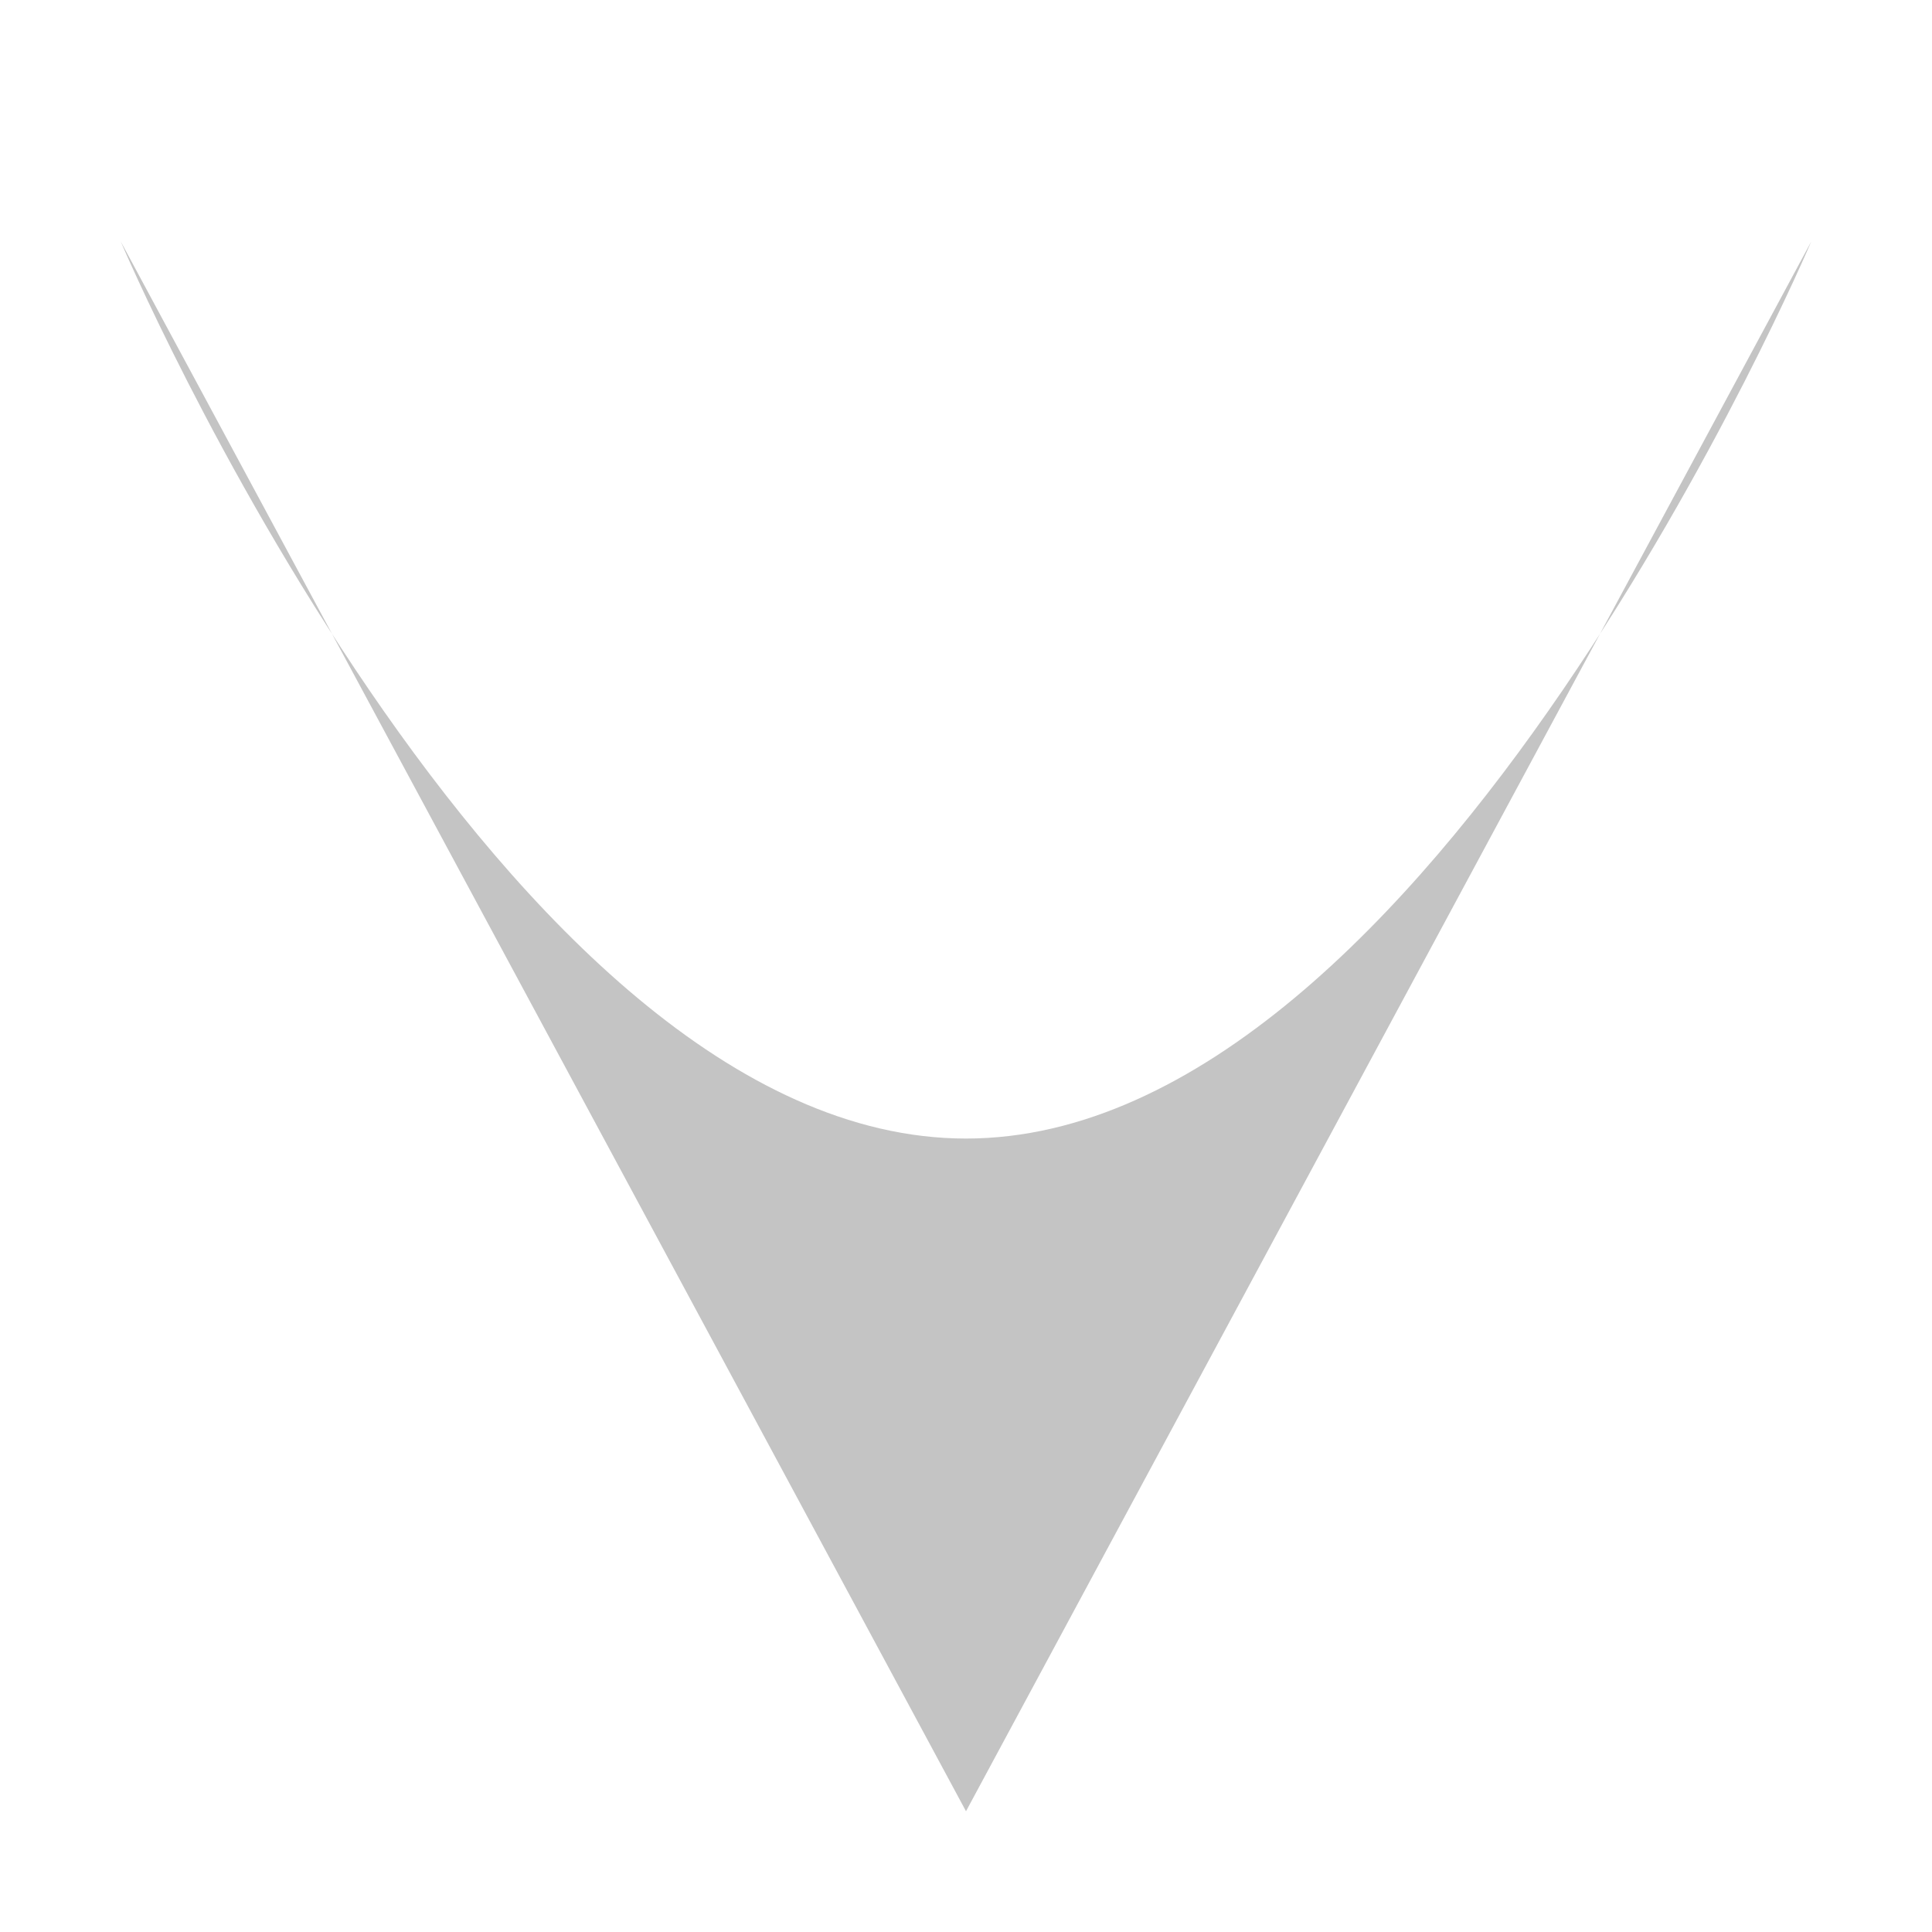
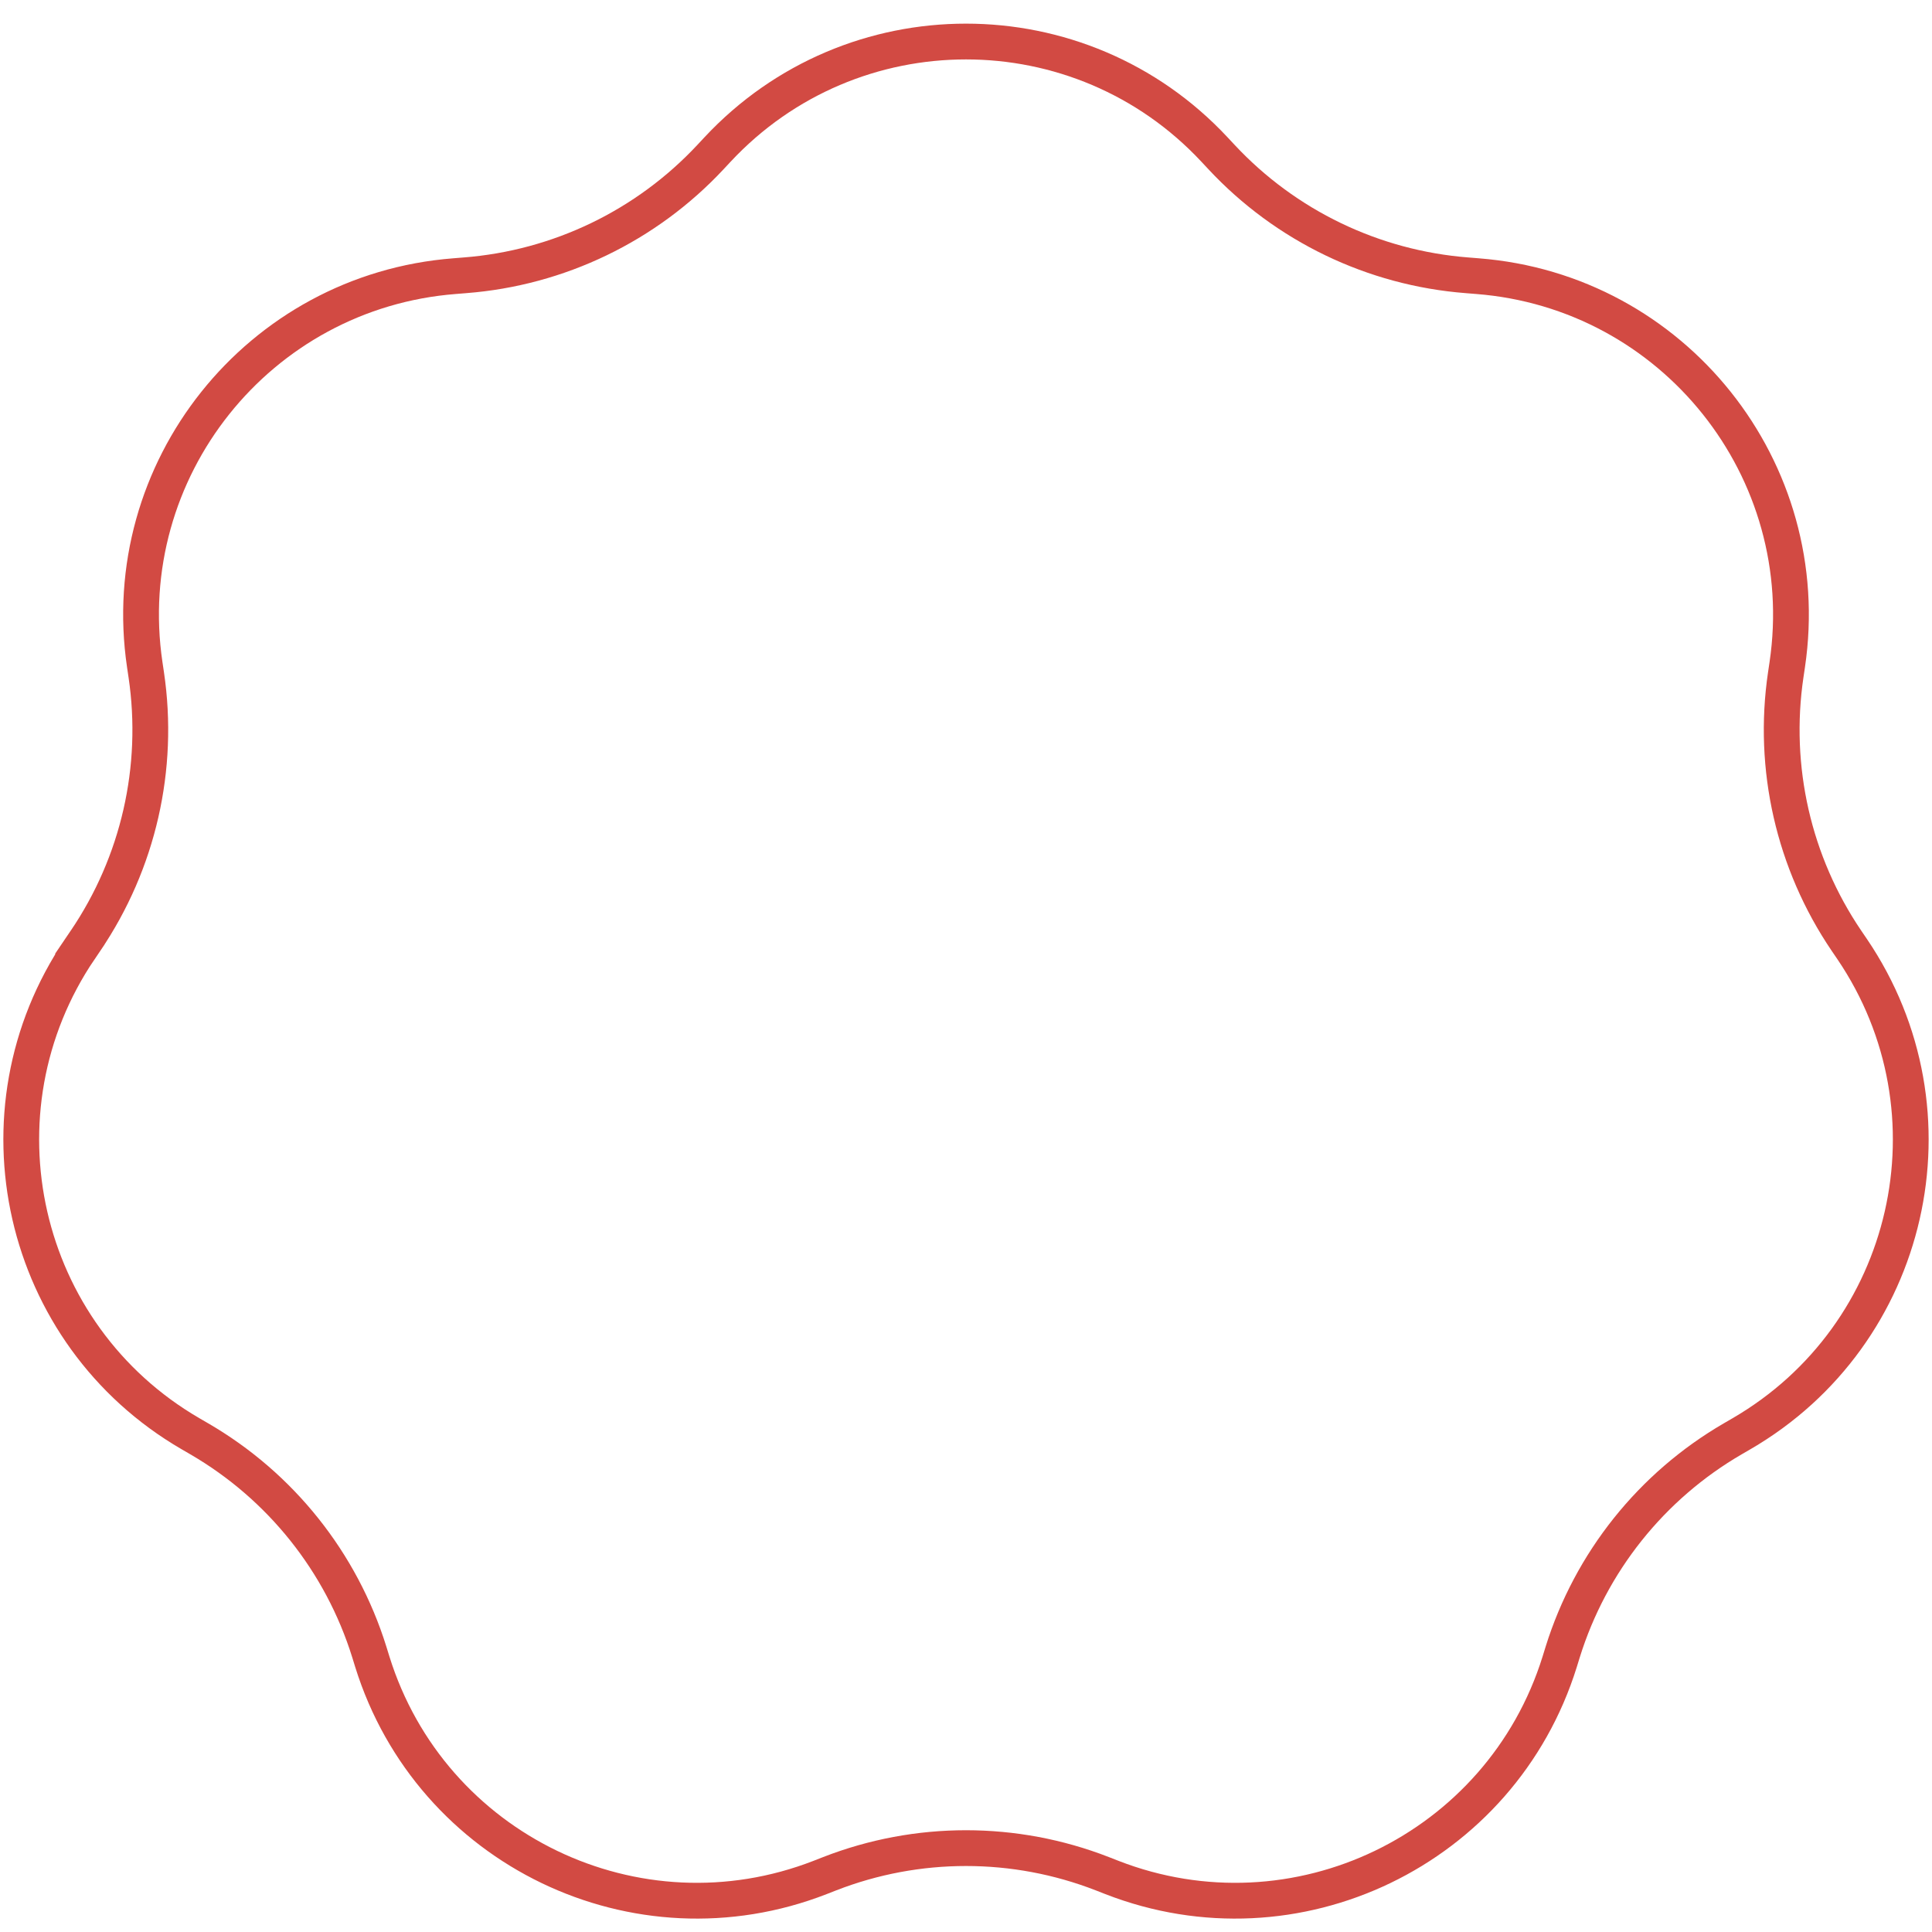
- <svg xmlns="http://www.w3.org/2000/svg" width="16" height="16" viewBox="0 0 16 16" fill="none">
-   <path d="M1 2C1 2 4.154 9.429 8 9.429C11.846 9.429 15 2 15 2L8 15L1 2Z" fill="#C4C4C4" />
+ <svg xmlns="http://www.w3.org/2000/svg" width="54" height="54" viewBox="0 0 54 54" fill="none">
+   <path d="M20.053 4.181C23.809 0.154 30.191 0.154 33.947 4.181L34.141 4.389C35.935 6.312 38.385 7.492 41.007 7.695L41.291 7.718C46.782 8.143 50.761 13.133 49.954 18.58L49.912 18.862C49.527 21.464 50.132 24.115 51.608 26.292L51.768 26.527C54.858 31.085 53.438 37.307 48.676 40.073L48.43 40.216C46.156 41.537 44.46 43.663 43.678 46.174L43.594 46.446C41.957 51.704 36.207 54.473 31.076 52.475L30.81 52.371C28.36 51.417 25.64 51.417 23.19 52.371L22.924 52.475C17.793 54.473 12.043 51.704 10.406 46.446L10.322 46.174C9.54 43.663 7.844 41.537 5.57 40.216L5.324 40.073C0.562 37.307 -0.858 31.085 2.232 26.527L1.818 26.247L2.232 26.527L2.392 26.292C3.868 24.115 4.473 21.464 4.088 18.862L4.046 18.58C3.24 13.133 7.219 8.143 12.709 7.718L12.993 7.695C15.615 7.492 18.065 6.312 19.859 4.389L20.053 4.181Z" stroke="#D24A43" />
</svg>
